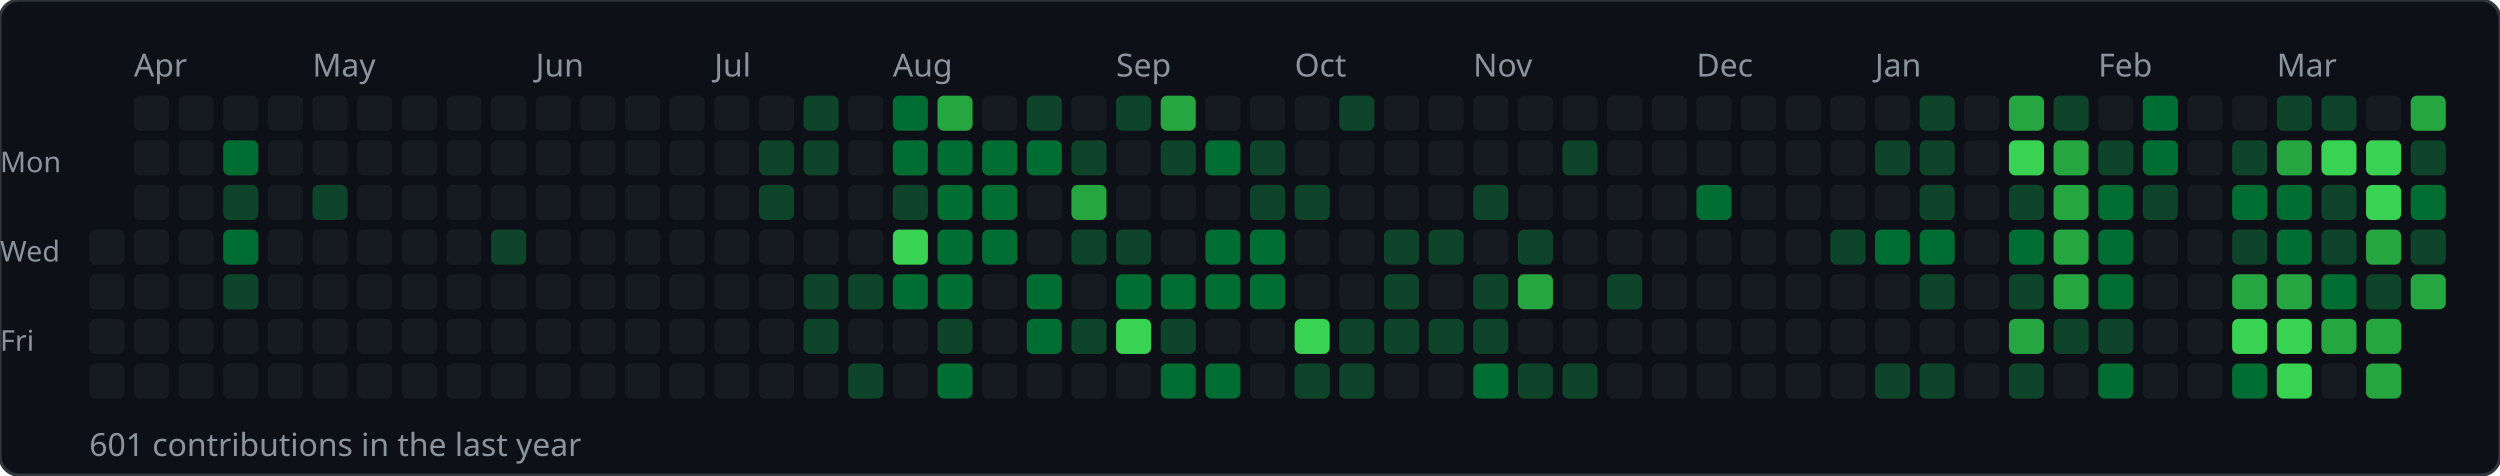
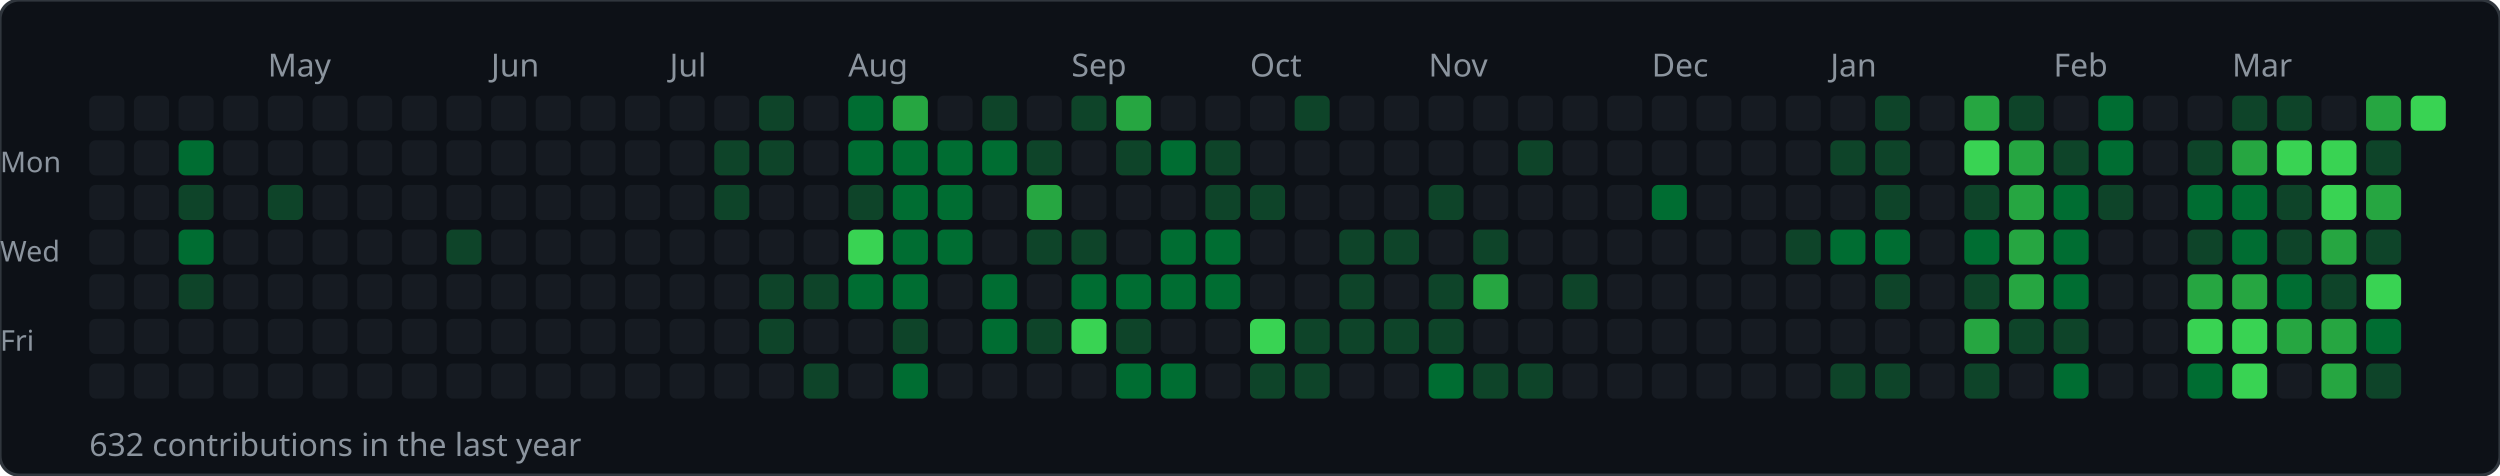
<svg xmlns="http://www.w3.org/2000/svg" width="784" height="149">
  <rect width="784" height="149" rx="6" fill="#0d1117" stroke="#30363d" stroke-width="1" />
-   <text x="42" y="24" font-size="10" fill="#8b949e" font-family="sans-serif">Apr</text>
-   <text x="98" y="24" font-size="10" fill="#8b949e" font-family="sans-serif">May</text>
-   <text x="168" y="24" font-size="10" fill="#8b949e" font-family="sans-serif">Jun</text>
-   <text x="224" y="24" font-size="10" fill="#8b949e" font-family="sans-serif">Jul</text>
-   <text x="280" y="24" font-size="10" fill="#8b949e" font-family="sans-serif">Aug</text>
-   <text x="350" y="24" font-size="10" fill="#8b949e" font-family="sans-serif">Sep</text>
-   <text x="406" y="24" font-size="10" fill="#8b949e" font-family="sans-serif">Oct</text>
-   <text x="462" y="24" font-size="10" fill="#8b949e" font-family="sans-serif">Nov</text>
-   <text x="532" y="24" font-size="10" fill="#8b949e" font-family="sans-serif">Dec</text>
-   <text x="588" y="24" font-size="10" fill="#8b949e" font-family="sans-serif">Jan</text>
-   <text x="658" y="24" font-size="10" fill="#8b949e" font-family="sans-serif">Feb</text>
-   <text x="714" y="24" font-size="10" fill="#8b949e" font-family="sans-serif">Mar</text>
+   <text x="84" y="24" font-size="10" fill="#8b949e" font-family="sans-serif">May</text>
+   <text x="154" y="24" font-size="10" fill="#8b949e" font-family="sans-serif">Jun</text>
+   <text x="210" y="24" font-size="10" fill="#8b949e" font-family="sans-serif">Jul</text>
+   <text x="266" y="24" font-size="10" fill="#8b949e" font-family="sans-serif">Aug</text>
+   <text x="336" y="24" font-size="10" fill="#8b949e" font-family="sans-serif">Sep</text>
+   <text x="392" y="24" font-size="10" fill="#8b949e" font-family="sans-serif">Oct</text>
+   <text x="448" y="24" font-size="10" fill="#8b949e" font-family="sans-serif">Nov</text>
+   <text x="518" y="24" font-size="10" fill="#8b949e" font-family="sans-serif">Dec</text>
+   <text x="574" y="24" font-size="10" fill="#8b949e" font-family="sans-serif">Jan</text>
+   <text x="644" y="24" font-size="10" fill="#8b949e" font-family="sans-serif">Feb</text>
+   <text x="700" y="24" font-size="10" fill="#8b949e" font-family="sans-serif">Mar</text>
  <text x="0" y="54" font-size="9" fill="#8b949e" font-family="sans-serif">Mon</text>
  <text x="0" y="82" font-size="9" fill="#8b949e" font-family="sans-serif">Wed</text>
  <text x="0" y="110" font-size="9" fill="#8b949e" font-family="sans-serif">Fri</text>
+   <rect x="28" y="30" width="11" height="11" rx="2" fill="#161b22" />
+   <rect x="28" y="44" width="11" height="11" rx="2" fill="#161b22" />
+   <rect x="28" y="58" width="11" height="11" rx="2" fill="#161b22" />
  <rect x="28" y="72" width="11" height="11" rx="2" fill="#161b22" />
  <rect x="28" y="86" width="11" height="11" rx="2" fill="#161b22" />
  <rect x="28" y="100" width="11" height="11" rx="2" fill="#161b22" />
  <rect x="28" y="114" width="11" height="11" rx="2" fill="#161b22" />
  <rect x="42" y="30" width="11" height="11" rx="2" fill="#161b22" />
  <rect x="42" y="44" width="11" height="11" rx="2" fill="#161b22" />
  <rect x="42" y="58" width="11" height="11" rx="2" fill="#161b22" />
  <rect x="42" y="72" width="11" height="11" rx="2" fill="#161b22" />
  <rect x="42" y="86" width="11" height="11" rx="2" fill="#161b22" />
  <rect x="42" y="100" width="11" height="11" rx="2" fill="#161b22" />
  <rect x="42" y="114" width="11" height="11" rx="2" fill="#161b22" />
  <rect x="56" y="30" width="11" height="11" rx="2" fill="#161b22" />
-   <rect x="56" y="44" width="11" height="11" rx="2" fill="#161b22" />
-   <rect x="56" y="58" width="11" height="11" rx="2" fill="#161b22" />
-   <rect x="56" y="72" width="11" height="11" rx="2" fill="#161b22" />
-   <rect x="56" y="86" width="11" height="11" rx="2" fill="#161b22" />
+   <rect x="56" y="44" width="11" height="11" rx="2" fill="#006d32" />
+   <rect x="56" y="58" width="11" height="11" rx="2" fill="#0e4429" />
+   <rect x="56" y="72" width="11" height="11" rx="2" fill="#006d32" />
+   <rect x="56" y="86" width="11" height="11" rx="2" fill="#0e4429" />
  <rect x="56" y="100" width="11" height="11" rx="2" fill="#161b22" />
  <rect x="56" y="114" width="11" height="11" rx="2" fill="#161b22" />
  <rect x="70" y="30" width="11" height="11" rx="2" fill="#161b22" />
-   <rect x="70" y="44" width="11" height="11" rx="2" fill="#006d32" />
-   <rect x="70" y="58" width="11" height="11" rx="2" fill="#0e4429" />
-   <rect x="70" y="72" width="11" height="11" rx="2" fill="#006d32" />
-   <rect x="70" y="86" width="11" height="11" rx="2" fill="#0e4429" />
+   <rect x="70" y="44" width="11" height="11" rx="2" fill="#161b22" />
+   <rect x="70" y="58" width="11" height="11" rx="2" fill="#161b22" />
+   <rect x="70" y="72" width="11" height="11" rx="2" fill="#161b22" />
+   <rect x="70" y="86" width="11" height="11" rx="2" fill="#161b22" />
  <rect x="70" y="100" width="11" height="11" rx="2" fill="#161b22" />
  <rect x="70" y="114" width="11" height="11" rx="2" fill="#161b22" />
  <rect x="84" y="30" width="11" height="11" rx="2" fill="#161b22" />
  <rect x="84" y="44" width="11" height="11" rx="2" fill="#161b22" />
-   <rect x="84" y="58" width="11" height="11" rx="2" fill="#161b22" />
+   <rect x="84" y="58" width="11" height="11" rx="2" fill="#0e4429" />
  <rect x="84" y="72" width="11" height="11" rx="2" fill="#161b22" />
  <rect x="84" y="86" width="11" height="11" rx="2" fill="#161b22" />
  <rect x="84" y="100" width="11" height="11" rx="2" fill="#161b22" />
  <rect x="84" y="114" width="11" height="11" rx="2" fill="#161b22" />
  <rect x="98" y="30" width="11" height="11" rx="2" fill="#161b22" />
  <rect x="98" y="44" width="11" height="11" rx="2" fill="#161b22" />
-   <rect x="98" y="58" width="11" height="11" rx="2" fill="#0e4429" />
+   <rect x="98" y="58" width="11" height="11" rx="2" fill="#161b22" />
  <rect x="98" y="72" width="11" height="11" rx="2" fill="#161b22" />
  <rect x="98" y="86" width="11" height="11" rx="2" fill="#161b22" />
  <rect x="98" y="100" width="11" height="11" rx="2" fill="#161b22" />
  <rect x="98" y="114" width="11" height="11" rx="2" fill="#161b22" />
  <rect x="112" y="30" width="11" height="11" rx="2" fill="#161b22" />
  <rect x="112" y="44" width="11" height="11" rx="2" fill="#161b22" />
  <rect x="112" y="58" width="11" height="11" rx="2" fill="#161b22" />
  <rect x="112" y="72" width="11" height="11" rx="2" fill="#161b22" />
  <rect x="112" y="86" width="11" height="11" rx="2" fill="#161b22" />
  <rect x="112" y="100" width="11" height="11" rx="2" fill="#161b22" />
  <rect x="112" y="114" width="11" height="11" rx="2" fill="#161b22" />
  <rect x="126" y="30" width="11" height="11" rx="2" fill="#161b22" />
  <rect x="126" y="44" width="11" height="11" rx="2" fill="#161b22" />
  <rect x="126" y="58" width="11" height="11" rx="2" fill="#161b22" />
  <rect x="126" y="72" width="11" height="11" rx="2" fill="#161b22" />
  <rect x="126" y="86" width="11" height="11" rx="2" fill="#161b22" />
  <rect x="126" y="100" width="11" height="11" rx="2" fill="#161b22" />
  <rect x="126" y="114" width="11" height="11" rx="2" fill="#161b22" />
  <rect x="140" y="30" width="11" height="11" rx="2" fill="#161b22" />
  <rect x="140" y="44" width="11" height="11" rx="2" fill="#161b22" />
  <rect x="140" y="58" width="11" height="11" rx="2" fill="#161b22" />
-   <rect x="140" y="72" width="11" height="11" rx="2" fill="#161b22" />
+   <rect x="140" y="72" width="11" height="11" rx="2" fill="#0e4429" />
  <rect x="140" y="86" width="11" height="11" rx="2" fill="#161b22" />
  <rect x="140" y="100" width="11" height="11" rx="2" fill="#161b22" />
  <rect x="140" y="114" width="11" height="11" rx="2" fill="#161b22" />
  <rect x="154" y="30" width="11" height="11" rx="2" fill="#161b22" />
  <rect x="154" y="44" width="11" height="11" rx="2" fill="#161b22" />
  <rect x="154" y="58" width="11" height="11" rx="2" fill="#161b22" />
-   <rect x="154" y="72" width="11" height="11" rx="2" fill="#0e4429" />
+   <rect x="154" y="72" width="11" height="11" rx="2" fill="#161b22" />
  <rect x="154" y="86" width="11" height="11" rx="2" fill="#161b22" />
  <rect x="154" y="100" width="11" height="11" rx="2" fill="#161b22" />
  <rect x="154" y="114" width="11" height="11" rx="2" fill="#161b22" />
  <rect x="168" y="30" width="11" height="11" rx="2" fill="#161b22" />
  <rect x="168" y="44" width="11" height="11" rx="2" fill="#161b22" />
  <rect x="168" y="58" width="11" height="11" rx="2" fill="#161b22" />
  <rect x="168" y="72" width="11" height="11" rx="2" fill="#161b22" />
  <rect x="168" y="86" width="11" height="11" rx="2" fill="#161b22" />
  <rect x="168" y="100" width="11" height="11" rx="2" fill="#161b22" />
  <rect x="168" y="114" width="11" height="11" rx="2" fill="#161b22" />
  <rect x="182" y="30" width="11" height="11" rx="2" fill="#161b22" />
  <rect x="182" y="44" width="11" height="11" rx="2" fill="#161b22" />
  <rect x="182" y="58" width="11" height="11" rx="2" fill="#161b22" />
  <rect x="182" y="72" width="11" height="11" rx="2" fill="#161b22" />
  <rect x="182" y="86" width="11" height="11" rx="2" fill="#161b22" />
  <rect x="182" y="100" width="11" height="11" rx="2" fill="#161b22" />
  <rect x="182" y="114" width="11" height="11" rx="2" fill="#161b22" />
  <rect x="196" y="30" width="11" height="11" rx="2" fill="#161b22" />
  <rect x="196" y="44" width="11" height="11" rx="2" fill="#161b22" />
  <rect x="196" y="58" width="11" height="11" rx="2" fill="#161b22" />
  <rect x="196" y="72" width="11" height="11" rx="2" fill="#161b22" />
  <rect x="196" y="86" width="11" height="11" rx="2" fill="#161b22" />
  <rect x="196" y="100" width="11" height="11" rx="2" fill="#161b22" />
  <rect x="196" y="114" width="11" height="11" rx="2" fill="#161b22" />
  <rect x="210" y="30" width="11" height="11" rx="2" fill="#161b22" />
  <rect x="210" y="44" width="11" height="11" rx="2" fill="#161b22" />
  <rect x="210" y="58" width="11" height="11" rx="2" fill="#161b22" />
  <rect x="210" y="72" width="11" height="11" rx="2" fill="#161b22" />
  <rect x="210" y="86" width="11" height="11" rx="2" fill="#161b22" />
  <rect x="210" y="100" width="11" height="11" rx="2" fill="#161b22" />
  <rect x="210" y="114" width="11" height="11" rx="2" fill="#161b22" />
  <rect x="224" y="30" width="11" height="11" rx="2" fill="#161b22" />
-   <rect x="224" y="44" width="11" height="11" rx="2" fill="#161b22" />
-   <rect x="224" y="58" width="11" height="11" rx="2" fill="#161b22" />
+   <rect x="224" y="44" width="11" height="11" rx="2" fill="#0e4429" />
+   <rect x="224" y="58" width="11" height="11" rx="2" fill="#0e4429" />
  <rect x="224" y="72" width="11" height="11" rx="2" fill="#161b22" />
  <rect x="224" y="86" width="11" height="11" rx="2" fill="#161b22" />
  <rect x="224" y="100" width="11" height="11" rx="2" fill="#161b22" />
  <rect x="224" y="114" width="11" height="11" rx="2" fill="#161b22" />
-   <rect x="238" y="30" width="11" height="11" rx="2" fill="#161b22" />
+   <rect x="238" y="30" width="11" height="11" rx="2" fill="#0e4429" />
  <rect x="238" y="44" width="11" height="11" rx="2" fill="#0e4429" />
-   <rect x="238" y="58" width="11" height="11" rx="2" fill="#0e4429" />
+   <rect x="238" y="58" width="11" height="11" rx="2" fill="#161b22" />
  <rect x="238" y="72" width="11" height="11" rx="2" fill="#161b22" />
-   <rect x="238" y="86" width="11" height="11" rx="2" fill="#161b22" />
-   <rect x="238" y="100" width="11" height="11" rx="2" fill="#161b22" />
+   <rect x="238" y="86" width="11" height="11" rx="2" fill="#0e4429" />
+   <rect x="238" y="100" width="11" height="11" rx="2" fill="#0e4429" />
  <rect x="238" y="114" width="11" height="11" rx="2" fill="#161b22" />
-   <rect x="252" y="30" width="11" height="11" rx="2" fill="#0e4429" />
-   <rect x="252" y="44" width="11" height="11" rx="2" fill="#0e4429" />
+   <rect x="252" y="30" width="11" height="11" rx="2" fill="#161b22" />
+   <rect x="252" y="44" width="11" height="11" rx="2" fill="#161b22" />
  <rect x="252" y="58" width="11" height="11" rx="2" fill="#161b22" />
  <rect x="252" y="72" width="11" height="11" rx="2" fill="#161b22" />
  <rect x="252" y="86" width="11" height="11" rx="2" fill="#0e4429" />
-   <rect x="252" y="100" width="11" height="11" rx="2" fill="#0e4429" />
-   <rect x="252" y="114" width="11" height="11" rx="2" fill="#161b22" />
-   <rect x="266" y="30" width="11" height="11" rx="2" fill="#161b22" />
-   <rect x="266" y="44" width="11" height="11" rx="2" fill="#161b22" />
-   <rect x="266" y="58" width="11" height="11" rx="2" fill="#161b22" />
-   <rect x="266" y="72" width="11" height="11" rx="2" fill="#161b22" />
-   <rect x="266" y="86" width="11" height="11" rx="2" fill="#0e4429" />
+   <rect x="252" y="100" width="11" height="11" rx="2" fill="#161b22" />
+   <rect x="252" y="114" width="11" height="11" rx="2" fill="#0e4429" />
+   <rect x="266" y="30" width="11" height="11" rx="2" fill="#006d32" />
+   <rect x="266" y="44" width="11" height="11" rx="2" fill="#006d32" />
+   <rect x="266" y="58" width="11" height="11" rx="2" fill="#0e4429" />
+   <rect x="266" y="72" width="11" height="11" rx="2" fill="#39d353" />
+   <rect x="266" y="86" width="11" height="11" rx="2" fill="#006d32" />
  <rect x="266" y="100" width="11" height="11" rx="2" fill="#161b22" />
-   <rect x="266" y="114" width="11" height="11" rx="2" fill="#0e4429" />
-   <rect x="280" y="30" width="11" height="11" rx="2" fill="#006d32" />
+   <rect x="266" y="114" width="11" height="11" rx="2" fill="#161b22" />
+   <rect x="280" y="30" width="11" height="11" rx="2" fill="#26a641" />
  <rect x="280" y="44" width="11" height="11" rx="2" fill="#006d32" />
-   <rect x="280" y="58" width="11" height="11" rx="2" fill="#0e4429" />
-   <rect x="280" y="72" width="11" height="11" rx="2" fill="#39d353" />
+   <rect x="280" y="58" width="11" height="11" rx="2" fill="#006d32" />
+   <rect x="280" y="72" width="11" height="11" rx="2" fill="#006d32" />
  <rect x="280" y="86" width="11" height="11" rx="2" fill="#006d32" />
-   <rect x="280" y="100" width="11" height="11" rx="2" fill="#161b22" />
-   <rect x="280" y="114" width="11" height="11" rx="2" fill="#161b22" />
-   <rect x="294" y="30" width="11" height="11" rx="2" fill="#26a641" />
+   <rect x="280" y="100" width="11" height="11" rx="2" fill="#0e4429" />
+   <rect x="280" y="114" width="11" height="11" rx="2" fill="#006d32" />
+   <rect x="294" y="30" width="11" height="11" rx="2" fill="#161b22" />
  <rect x="294" y="44" width="11" height="11" rx="2" fill="#006d32" />
  <rect x="294" y="58" width="11" height="11" rx="2" fill="#006d32" />
  <rect x="294" y="72" width="11" height="11" rx="2" fill="#006d32" />
-   <rect x="294" y="86" width="11" height="11" rx="2" fill="#006d32" />
-   <rect x="294" y="100" width="11" height="11" rx="2" fill="#0e4429" />
-   <rect x="294" y="114" width="11" height="11" rx="2" fill="#006d32" />
-   <rect x="308" y="30" width="11" height="11" rx="2" fill="#161b22" />
+   <rect x="294" y="86" width="11" height="11" rx="2" fill="#161b22" />
+   <rect x="294" y="100" width="11" height="11" rx="2" fill="#161b22" />
+   <rect x="294" y="114" width="11" height="11" rx="2" fill="#161b22" />
+   <rect x="308" y="30" width="11" height="11" rx="2" fill="#0e4429" />
  <rect x="308" y="44" width="11" height="11" rx="2" fill="#006d32" />
-   <rect x="308" y="58" width="11" height="11" rx="2" fill="#006d32" />
-   <rect x="308" y="72" width="11" height="11" rx="2" fill="#006d32" />
-   <rect x="308" y="86" width="11" height="11" rx="2" fill="#161b22" />
-   <rect x="308" y="100" width="11" height="11" rx="2" fill="#161b22" />
+   <rect x="308" y="58" width="11" height="11" rx="2" fill="#161b22" />
+   <rect x="308" y="72" width="11" height="11" rx="2" fill="#161b22" />
+   <rect x="308" y="86" width="11" height="11" rx="2" fill="#006d32" />
+   <rect x="308" y="100" width="11" height="11" rx="2" fill="#006d32" />
  <rect x="308" y="114" width="11" height="11" rx="2" fill="#161b22" />
-   <rect x="322" y="30" width="11" height="11" rx="2" fill="#0e4429" />
-   <rect x="322" y="44" width="11" height="11" rx="2" fill="#006d32" />
-   <rect x="322" y="58" width="11" height="11" rx="2" fill="#161b22" />
-   <rect x="322" y="72" width="11" height="11" rx="2" fill="#161b22" />
-   <rect x="322" y="86" width="11" height="11" rx="2" fill="#006d32" />
-   <rect x="322" y="100" width="11" height="11" rx="2" fill="#006d32" />
+   <rect x="322" y="30" width="11" height="11" rx="2" fill="#161b22" />
+   <rect x="322" y="44" width="11" height="11" rx="2" fill="#0e4429" />
+   <rect x="322" y="58" width="11" height="11" rx="2" fill="#26a641" />
+   <rect x="322" y="72" width="11" height="11" rx="2" fill="#0e4429" />
+   <rect x="322" y="86" width="11" height="11" rx="2" fill="#161b22" />
+   <rect x="322" y="100" width="11" height="11" rx="2" fill="#0e4429" />
  <rect x="322" y="114" width="11" height="11" rx="2" fill="#161b22" />
-   <rect x="336" y="30" width="11" height="11" rx="2" fill="#161b22" />
-   <rect x="336" y="44" width="11" height="11" rx="2" fill="#0e4429" />
-   <rect x="336" y="58" width="11" height="11" rx="2" fill="#26a641" />
+   <rect x="336" y="30" width="11" height="11" rx="2" fill="#0e4429" />
+   <rect x="336" y="44" width="11" height="11" rx="2" fill="#161b22" />
+   <rect x="336" y="58" width="11" height="11" rx="2" fill="#161b22" />
  <rect x="336" y="72" width="11" height="11" rx="2" fill="#0e4429" />
-   <rect x="336" y="86" width="11" height="11" rx="2" fill="#161b22" />
-   <rect x="336" y="100" width="11" height="11" rx="2" fill="#0e4429" />
+   <rect x="336" y="86" width="11" height="11" rx="2" fill="#006d32" />
+   <rect x="336" y="100" width="11" height="11" rx="2" fill="#39d353" />
  <rect x="336" y="114" width="11" height="11" rx="2" fill="#161b22" />
-   <rect x="350" y="30" width="11" height="11" rx="2" fill="#0e4429" />
-   <rect x="350" y="44" width="11" height="11" rx="2" fill="#161b22" />
+   <rect x="350" y="30" width="11" height="11" rx="2" fill="#26a641" />
+   <rect x="350" y="44" width="11" height="11" rx="2" fill="#0e4429" />
  <rect x="350" y="58" width="11" height="11" rx="2" fill="#161b22" />
-   <rect x="350" y="72" width="11" height="11" rx="2" fill="#0e4429" />
+   <rect x="350" y="72" width="11" height="11" rx="2" fill="#161b22" />
  <rect x="350" y="86" width="11" height="11" rx="2" fill="#006d32" />
-   <rect x="350" y="100" width="11" height="11" rx="2" fill="#39d353" />
-   <rect x="350" y="114" width="11" height="11" rx="2" fill="#161b22" />
-   <rect x="364" y="30" width="11" height="11" rx="2" fill="#26a641" />
-   <rect x="364" y="44" width="11" height="11" rx="2" fill="#0e4429" />
+   <rect x="350" y="100" width="11" height="11" rx="2" fill="#0e4429" />
+   <rect x="350" y="114" width="11" height="11" rx="2" fill="#006d32" />
+   <rect x="364" y="30" width="11" height="11" rx="2" fill="#161b22" />
+   <rect x="364" y="44" width="11" height="11" rx="2" fill="#006d32" />
  <rect x="364" y="58" width="11" height="11" rx="2" fill="#161b22" />
-   <rect x="364" y="72" width="11" height="11" rx="2" fill="#161b22" />
+   <rect x="364" y="72" width="11" height="11" rx="2" fill="#006d32" />
  <rect x="364" y="86" width="11" height="11" rx="2" fill="#006d32" />
-   <rect x="364" y="100" width="11" height="11" rx="2" fill="#0e4429" />
+   <rect x="364" y="100" width="11" height="11" rx="2" fill="#161b22" />
  <rect x="364" y="114" width="11" height="11" rx="2" fill="#006d32" />
  <rect x="378" y="30" width="11" height="11" rx="2" fill="#161b22" />
-   <rect x="378" y="44" width="11" height="11" rx="2" fill="#006d32" />
-   <rect x="378" y="58" width="11" height="11" rx="2" fill="#161b22" />
+   <rect x="378" y="44" width="11" height="11" rx="2" fill="#0e4429" />
+   <rect x="378" y="58" width="11" height="11" rx="2" fill="#0e4429" />
  <rect x="378" y="72" width="11" height="11" rx="2" fill="#006d32" />
  <rect x="378" y="86" width="11" height="11" rx="2" fill="#006d32" />
  <rect x="378" y="100" width="11" height="11" rx="2" fill="#161b22" />
-   <rect x="378" y="114" width="11" height="11" rx="2" fill="#006d32" />
+   <rect x="378" y="114" width="11" height="11" rx="2" fill="#161b22" />
  <rect x="392" y="30" width="11" height="11" rx="2" fill="#161b22" />
-   <rect x="392" y="44" width="11" height="11" rx="2" fill="#0e4429" />
+   <rect x="392" y="44" width="11" height="11" rx="2" fill="#161b22" />
  <rect x="392" y="58" width="11" height="11" rx="2" fill="#0e4429" />
-   <rect x="392" y="72" width="11" height="11" rx="2" fill="#006d32" />
-   <rect x="392" y="86" width="11" height="11" rx="2" fill="#006d32" />
-   <rect x="392" y="100" width="11" height="11" rx="2" fill="#161b22" />
-   <rect x="392" y="114" width="11" height="11" rx="2" fill="#161b22" />
-   <rect x="406" y="30" width="11" height="11" rx="2" fill="#161b22" />
+   <rect x="392" y="72" width="11" height="11" rx="2" fill="#161b22" />
+   <rect x="392" y="86" width="11" height="11" rx="2" fill="#161b22" />
+   <rect x="392" y="100" width="11" height="11" rx="2" fill="#39d353" />
+   <rect x="392" y="114" width="11" height="11" rx="2" fill="#0e4429" />
+   <rect x="406" y="30" width="11" height="11" rx="2" fill="#0e4429" />
  <rect x="406" y="44" width="11" height="11" rx="2" fill="#161b22" />
-   <rect x="406" y="58" width="11" height="11" rx="2" fill="#0e4429" />
+   <rect x="406" y="58" width="11" height="11" rx="2" fill="#161b22" />
  <rect x="406" y="72" width="11" height="11" rx="2" fill="#161b22" />
  <rect x="406" y="86" width="11" height="11" rx="2" fill="#161b22" />
-   <rect x="406" y="100" width="11" height="11" rx="2" fill="#39d353" />
+   <rect x="406" y="100" width="11" height="11" rx="2" fill="#0e4429" />
  <rect x="406" y="114" width="11" height="11" rx="2" fill="#0e4429" />
-   <rect x="420" y="30" width="11" height="11" rx="2" fill="#0e4429" />
+   <rect x="420" y="30" width="11" height="11" rx="2" fill="#161b22" />
  <rect x="420" y="44" width="11" height="11" rx="2" fill="#161b22" />
  <rect x="420" y="58" width="11" height="11" rx="2" fill="#161b22" />
-   <rect x="420" y="72" width="11" height="11" rx="2" fill="#161b22" />
-   <rect x="420" y="86" width="11" height="11" rx="2" fill="#161b22" />
+   <rect x="420" y="72" width="11" height="11" rx="2" fill="#0e4429" />
+   <rect x="420" y="86" width="11" height="11" rx="2" fill="#0e4429" />
  <rect x="420" y="100" width="11" height="11" rx="2" fill="#0e4429" />
-   <rect x="420" y="114" width="11" height="11" rx="2" fill="#0e4429" />
+   <rect x="420" y="114" width="11" height="11" rx="2" fill="#161b22" />
  <rect x="434" y="30" width="11" height="11" rx="2" fill="#161b22" />
  <rect x="434" y="44" width="11" height="11" rx="2" fill="#161b22" />
  <rect x="434" y="58" width="11" height="11" rx="2" fill="#161b22" />
  <rect x="434" y="72" width="11" height="11" rx="2" fill="#0e4429" />
-   <rect x="434" y="86" width="11" height="11" rx="2" fill="#0e4429" />
+   <rect x="434" y="86" width="11" height="11" rx="2" fill="#161b22" />
  <rect x="434" y="100" width="11" height="11" rx="2" fill="#0e4429" />
  <rect x="434" y="114" width="11" height="11" rx="2" fill="#161b22" />
  <rect x="448" y="30" width="11" height="11" rx="2" fill="#161b22" />
  <rect x="448" y="44" width="11" height="11" rx="2" fill="#161b22" />
-   <rect x="448" y="58" width="11" height="11" rx="2" fill="#161b22" />
-   <rect x="448" y="72" width="11" height="11" rx="2" fill="#0e4429" />
-   <rect x="448" y="86" width="11" height="11" rx="2" fill="#161b22" />
+   <rect x="448" y="58" width="11" height="11" rx="2" fill="#0e4429" />
+   <rect x="448" y="72" width="11" height="11" rx="2" fill="#161b22" />
+   <rect x="448" y="86" width="11" height="11" rx="2" fill="#0e4429" />
  <rect x="448" y="100" width="11" height="11" rx="2" fill="#0e4429" />
-   <rect x="448" y="114" width="11" height="11" rx="2" fill="#161b22" />
+   <rect x="448" y="114" width="11" height="11" rx="2" fill="#006d32" />
  <rect x="462" y="30" width="11" height="11" rx="2" fill="#161b22" />
  <rect x="462" y="44" width="11" height="11" rx="2" fill="#161b22" />
-   <rect x="462" y="58" width="11" height="11" rx="2" fill="#0e4429" />
-   <rect x="462" y="72" width="11" height="11" rx="2" fill="#161b22" />
-   <rect x="462" y="86" width="11" height="11" rx="2" fill="#0e4429" />
-   <rect x="462" y="100" width="11" height="11" rx="2" fill="#0e4429" />
-   <rect x="462" y="114" width="11" height="11" rx="2" fill="#006d32" />
+   <rect x="462" y="58" width="11" height="11" rx="2" fill="#161b22" />
+   <rect x="462" y="72" width="11" height="11" rx="2" fill="#0e4429" />
+   <rect x="462" y="86" width="11" height="11" rx="2" fill="#26a641" />
+   <rect x="462" y="100" width="11" height="11" rx="2" fill="#161b22" />
+   <rect x="462" y="114" width="11" height="11" rx="2" fill="#0e4429" />
  <rect x="476" y="30" width="11" height="11" rx="2" fill="#161b22" />
-   <rect x="476" y="44" width="11" height="11" rx="2" fill="#161b22" />
+   <rect x="476" y="44" width="11" height="11" rx="2" fill="#0e4429" />
  <rect x="476" y="58" width="11" height="11" rx="2" fill="#161b22" />
-   <rect x="476" y="72" width="11" height="11" rx="2" fill="#0e4429" />
-   <rect x="476" y="86" width="11" height="11" rx="2" fill="#26a641" />
+   <rect x="476" y="72" width="11" height="11" rx="2" fill="#161b22" />
+   <rect x="476" y="86" width="11" height="11" rx="2" fill="#161b22" />
  <rect x="476" y="100" width="11" height="11" rx="2" fill="#161b22" />
  <rect x="476" y="114" width="11" height="11" rx="2" fill="#0e4429" />
  <rect x="490" y="30" width="11" height="11" rx="2" fill="#161b22" />
-   <rect x="490" y="44" width="11" height="11" rx="2" fill="#0e4429" />
+   <rect x="490" y="44" width="11" height="11" rx="2" fill="#161b22" />
  <rect x="490" y="58" width="11" height="11" rx="2" fill="#161b22" />
  <rect x="490" y="72" width="11" height="11" rx="2" fill="#161b22" />
-   <rect x="490" y="86" width="11" height="11" rx="2" fill="#161b22" />
+   <rect x="490" y="86" width="11" height="11" rx="2" fill="#0e4429" />
  <rect x="490" y="100" width="11" height="11" rx="2" fill="#161b22" />
-   <rect x="490" y="114" width="11" height="11" rx="2" fill="#0e4429" />
+   <rect x="490" y="114" width="11" height="11" rx="2" fill="#161b22" />
  <rect x="504" y="30" width="11" height="11" rx="2" fill="#161b22" />
  <rect x="504" y="44" width="11" height="11" rx="2" fill="#161b22" />
  <rect x="504" y="58" width="11" height="11" rx="2" fill="#161b22" />
  <rect x="504" y="72" width="11" height="11" rx="2" fill="#161b22" />
-   <rect x="504" y="86" width="11" height="11" rx="2" fill="#0e4429" />
+   <rect x="504" y="86" width="11" height="11" rx="2" fill="#161b22" />
  <rect x="504" y="100" width="11" height="11" rx="2" fill="#161b22" />
  <rect x="504" y="114" width="11" height="11" rx="2" fill="#161b22" />
  <rect x="518" y="30" width="11" height="11" rx="2" fill="#161b22" />
  <rect x="518" y="44" width="11" height="11" rx="2" fill="#161b22" />
-   <rect x="518" y="58" width="11" height="11" rx="2" fill="#161b22" />
+   <rect x="518" y="58" width="11" height="11" rx="2" fill="#006d32" />
  <rect x="518" y="72" width="11" height="11" rx="2" fill="#161b22" />
  <rect x="518" y="86" width="11" height="11" rx="2" fill="#161b22" />
  <rect x="518" y="100" width="11" height="11" rx="2" fill="#161b22" />
  <rect x="518" y="114" width="11" height="11" rx="2" fill="#161b22" />
  <rect x="532" y="30" width="11" height="11" rx="2" fill="#161b22" />
  <rect x="532" y="44" width="11" height="11" rx="2" fill="#161b22" />
-   <rect x="532" y="58" width="11" height="11" rx="2" fill="#006d32" />
+   <rect x="532" y="58" width="11" height="11" rx="2" fill="#161b22" />
  <rect x="532" y="72" width="11" height="11" rx="2" fill="#161b22" />
  <rect x="532" y="86" width="11" height="11" rx="2" fill="#161b22" />
  <rect x="532" y="100" width="11" height="11" rx="2" fill="#161b22" />
  <rect x="532" y="114" width="11" height="11" rx="2" fill="#161b22" />
  <rect x="546" y="30" width="11" height="11" rx="2" fill="#161b22" />
  <rect x="546" y="44" width="11" height="11" rx="2" fill="#161b22" />
  <rect x="546" y="58" width="11" height="11" rx="2" fill="#161b22" />
  <rect x="546" y="72" width="11" height="11" rx="2" fill="#161b22" />
  <rect x="546" y="86" width="11" height="11" rx="2" fill="#161b22" />
  <rect x="546" y="100" width="11" height="11" rx="2" fill="#161b22" />
  <rect x="546" y="114" width="11" height="11" rx="2" fill="#161b22" />
  <rect x="560" y="30" width="11" height="11" rx="2" fill="#161b22" />
  <rect x="560" y="44" width="11" height="11" rx="2" fill="#161b22" />
  <rect x="560" y="58" width="11" height="11" rx="2" fill="#161b22" />
-   <rect x="560" y="72" width="11" height="11" rx="2" fill="#161b22" />
+   <rect x="560" y="72" width="11" height="11" rx="2" fill="#0e4429" />
  <rect x="560" y="86" width="11" height="11" rx="2" fill="#161b22" />
  <rect x="560" y="100" width="11" height="11" rx="2" fill="#161b22" />
  <rect x="560" y="114" width="11" height="11" rx="2" fill="#161b22" />
  <rect x="574" y="30" width="11" height="11" rx="2" fill="#161b22" />
-   <rect x="574" y="44" width="11" height="11" rx="2" fill="#161b22" />
+   <rect x="574" y="44" width="11" height="11" rx="2" fill="#0e4429" />
  <rect x="574" y="58" width="11" height="11" rx="2" fill="#161b22" />
-   <rect x="574" y="72" width="11" height="11" rx="2" fill="#0e4429" />
+   <rect x="574" y="72" width="11" height="11" rx="2" fill="#006d32" />
  <rect x="574" y="86" width="11" height="11" rx="2" fill="#161b22" />
  <rect x="574" y="100" width="11" height="11" rx="2" fill="#161b22" />
-   <rect x="574" y="114" width="11" height="11" rx="2" fill="#161b22" />
-   <rect x="588" y="30" width="11" height="11" rx="2" fill="#161b22" />
+   <rect x="574" y="114" width="11" height="11" rx="2" fill="#0e4429" />
+   <rect x="588" y="30" width="11" height="11" rx="2" fill="#0e4429" />
  <rect x="588" y="44" width="11" height="11" rx="2" fill="#0e4429" />
-   <rect x="588" y="58" width="11" height="11" rx="2" fill="#161b22" />
+   <rect x="588" y="58" width="11" height="11" rx="2" fill="#0e4429" />
  <rect x="588" y="72" width="11" height="11" rx="2" fill="#006d32" />
-   <rect x="588" y="86" width="11" height="11" rx="2" fill="#161b22" />
+   <rect x="588" y="86" width="11" height="11" rx="2" fill="#0e4429" />
  <rect x="588" y="100" width="11" height="11" rx="2" fill="#161b22" />
  <rect x="588" y="114" width="11" height="11" rx="2" fill="#0e4429" />
-   <rect x="602" y="30" width="11" height="11" rx="2" fill="#0e4429" />
-   <rect x="602" y="44" width="11" height="11" rx="2" fill="#0e4429" />
-   <rect x="602" y="58" width="11" height="11" rx="2" fill="#0e4429" />
-   <rect x="602" y="72" width="11" height="11" rx="2" fill="#006d32" />
-   <rect x="602" y="86" width="11" height="11" rx="2" fill="#0e4429" />
+   <rect x="602" y="30" width="11" height="11" rx="2" fill="#161b22" />
+   <rect x="602" y="44" width="11" height="11" rx="2" fill="#161b22" />
+   <rect x="602" y="58" width="11" height="11" rx="2" fill="#161b22" />
+   <rect x="602" y="72" width="11" height="11" rx="2" fill="#161b22" />
+   <rect x="602" y="86" width="11" height="11" rx="2" fill="#161b22" />
  <rect x="602" y="100" width="11" height="11" rx="2" fill="#161b22" />
-   <rect x="602" y="114" width="11" height="11" rx="2" fill="#0e4429" />
-   <rect x="616" y="30" width="11" height="11" rx="2" fill="#161b22" />
-   <rect x="616" y="44" width="11" height="11" rx="2" fill="#161b22" />
-   <rect x="616" y="58" width="11" height="11" rx="2" fill="#161b22" />
-   <rect x="616" y="72" width="11" height="11" rx="2" fill="#161b22" />
-   <rect x="616" y="86" width="11" height="11" rx="2" fill="#161b22" />
-   <rect x="616" y="100" width="11" height="11" rx="2" fill="#161b22" />
-   <rect x="616" y="114" width="11" height="11" rx="2" fill="#161b22" />
-   <rect x="630" y="30" width="11" height="11" rx="2" fill="#26a641" />
-   <rect x="630" y="44" width="11" height="11" rx="2" fill="#39d353" />
-   <rect x="630" y="58" width="11" height="11" rx="2" fill="#0e4429" />
-   <rect x="630" y="72" width="11" height="11" rx="2" fill="#006d32" />
-   <rect x="630" y="86" width="11" height="11" rx="2" fill="#0e4429" />
-   <rect x="630" y="100" width="11" height="11" rx="2" fill="#26a641" />
-   <rect x="630" y="114" width="11" height="11" rx="2" fill="#0e4429" />
-   <rect x="644" y="30" width="11" height="11" rx="2" fill="#0e4429" />
-   <rect x="644" y="44" width="11" height="11" rx="2" fill="#26a641" />
-   <rect x="644" y="58" width="11" height="11" rx="2" fill="#26a641" />
-   <rect x="644" y="72" width="11" height="11" rx="2" fill="#26a641" />
-   <rect x="644" y="86" width="11" height="11" rx="2" fill="#26a641" />
+   <rect x="602" y="114" width="11" height="11" rx="2" fill="#161b22" />
+   <rect x="616" y="30" width="11" height="11" rx="2" fill="#26a641" />
+   <rect x="616" y="44" width="11" height="11" rx="2" fill="#39d353" />
+   <rect x="616" y="58" width="11" height="11" rx="2" fill="#0e4429" />
+   <rect x="616" y="72" width="11" height="11" rx="2" fill="#006d32" />
+   <rect x="616" y="86" width="11" height="11" rx="2" fill="#0e4429" />
+   <rect x="616" y="100" width="11" height="11" rx="2" fill="#26a641" />
+   <rect x="616" y="114" width="11" height="11" rx="2" fill="#0e4429" />
+   <rect x="630" y="30" width="11" height="11" rx="2" fill="#0e4429" />
+   <rect x="630" y="44" width="11" height="11" rx="2" fill="#26a641" />
+   <rect x="630" y="58" width="11" height="11" rx="2" fill="#26a641" />
+   <rect x="630" y="72" width="11" height="11" rx="2" fill="#26a641" />
+   <rect x="630" y="86" width="11" height="11" rx="2" fill="#26a641" />
+   <rect x="630" y="100" width="11" height="11" rx="2" fill="#0e4429" />
+   <rect x="630" y="114" width="11" height="11" rx="2" fill="#161b22" />
+   <rect x="644" y="30" width="11" height="11" rx="2" fill="#161b22" />
+   <rect x="644" y="44" width="11" height="11" rx="2" fill="#0e4429" />
+   <rect x="644" y="58" width="11" height="11" rx="2" fill="#006d32" />
+   <rect x="644" y="72" width="11" height="11" rx="2" fill="#006d32" />
+   <rect x="644" y="86" width="11" height="11" rx="2" fill="#006d32" />
  <rect x="644" y="100" width="11" height="11" rx="2" fill="#0e4429" />
-   <rect x="644" y="114" width="11" height="11" rx="2" fill="#161b22" />
-   <rect x="658" y="30" width="11" height="11" rx="2" fill="#161b22" />
-   <rect x="658" y="44" width="11" height="11" rx="2" fill="#0e4429" />
-   <rect x="658" y="58" width="11" height="11" rx="2" fill="#006d32" />
-   <rect x="658" y="72" width="11" height="11" rx="2" fill="#006d32" />
-   <rect x="658" y="86" width="11" height="11" rx="2" fill="#006d32" />
-   <rect x="658" y="100" width="11" height="11" rx="2" fill="#0e4429" />
-   <rect x="658" y="114" width="11" height="11" rx="2" fill="#006d32" />
-   <rect x="672" y="30" width="11" height="11" rx="2" fill="#006d32" />
-   <rect x="672" y="44" width="11" height="11" rx="2" fill="#006d32" />
-   <rect x="672" y="58" width="11" height="11" rx="2" fill="#0e4429" />
+   <rect x="644" y="114" width="11" height="11" rx="2" fill="#006d32" />
+   <rect x="658" y="30" width="11" height="11" rx="2" fill="#006d32" />
+   <rect x="658" y="44" width="11" height="11" rx="2" fill="#006d32" />
+   <rect x="658" y="58" width="11" height="11" rx="2" fill="#0e4429" />
+   <rect x="658" y="72" width="11" height="11" rx="2" fill="#161b22" />
+   <rect x="658" y="86" width="11" height="11" rx="2" fill="#161b22" />
+   <rect x="658" y="100" width="11" height="11" rx="2" fill="#161b22" />
+   <rect x="658" y="114" width="11" height="11" rx="2" fill="#161b22" />
+   <rect x="672" y="30" width="11" height="11" rx="2" fill="#161b22" />
+   <rect x="672" y="44" width="11" height="11" rx="2" fill="#161b22" />
+   <rect x="672" y="58" width="11" height="11" rx="2" fill="#161b22" />
  <rect x="672" y="72" width="11" height="11" rx="2" fill="#161b22" />
  <rect x="672" y="86" width="11" height="11" rx="2" fill="#161b22" />
  <rect x="672" y="100" width="11" height="11" rx="2" fill="#161b22" />
  <rect x="672" y="114" width="11" height="11" rx="2" fill="#161b22" />
  <rect x="686" y="30" width="11" height="11" rx="2" fill="#161b22" />
-   <rect x="686" y="44" width="11" height="11" rx="2" fill="#161b22" />
-   <rect x="686" y="58" width="11" height="11" rx="2" fill="#161b22" />
-   <rect x="686" y="72" width="11" height="11" rx="2" fill="#161b22" />
-   <rect x="686" y="86" width="11" height="11" rx="2" fill="#161b22" />
-   <rect x="686" y="100" width="11" height="11" rx="2" fill="#161b22" />
-   <rect x="686" y="114" width="11" height="11" rx="2" fill="#161b22" />
-   <rect x="700" y="30" width="11" height="11" rx="2" fill="#161b22" />
-   <rect x="700" y="44" width="11" height="11" rx="2" fill="#0e4429" />
+   <rect x="686" y="44" width="11" height="11" rx="2" fill="#0e4429" />
+   <rect x="686" y="58" width="11" height="11" rx="2" fill="#006d32" />
+   <rect x="686" y="72" width="11" height="11" rx="2" fill="#0e4429" />
+   <rect x="686" y="86" width="11" height="11" rx="2" fill="#26a641" />
+   <rect x="686" y="100" width="11" height="11" rx="2" fill="#39d353" />
+   <rect x="686" y="114" width="11" height="11" rx="2" fill="#006d32" />
+   <rect x="700" y="30" width="11" height="11" rx="2" fill="#0e4429" />
+   <rect x="700" y="44" width="11" height="11" rx="2" fill="#26a641" />
  <rect x="700" y="58" width="11" height="11" rx="2" fill="#006d32" />
-   <rect x="700" y="72" width="11" height="11" rx="2" fill="#0e4429" />
+   <rect x="700" y="72" width="11" height="11" rx="2" fill="#006d32" />
  <rect x="700" y="86" width="11" height="11" rx="2" fill="#26a641" />
  <rect x="700" y="100" width="11" height="11" rx="2" fill="#39d353" />
-   <rect x="700" y="114" width="11" height="11" rx="2" fill="#006d32" />
+   <rect x="700" y="114" width="11" height="11" rx="2" fill="#39d353" />
  <rect x="714" y="30" width="11" height="11" rx="2" fill="#0e4429" />
-   <rect x="714" y="44" width="11" height="11" rx="2" fill="#26a641" />
-   <rect x="714" y="58" width="11" height="11" rx="2" fill="#006d32" />
-   <rect x="714" y="72" width="11" height="11" rx="2" fill="#006d32" />
-   <rect x="714" y="86" width="11" height="11" rx="2" fill="#26a641" />
-   <rect x="714" y="100" width="11" height="11" rx="2" fill="#39d353" />
-   <rect x="714" y="114" width="11" height="11" rx="2" fill="#39d353" />
-   <rect x="728" y="30" width="11" height="11" rx="2" fill="#0e4429" />
+   <rect x="714" y="44" width="11" height="11" rx="2" fill="#39d353" />
+   <rect x="714" y="58" width="11" height="11" rx="2" fill="#0e4429" />
+   <rect x="714" y="72" width="11" height="11" rx="2" fill="#0e4429" />
+   <rect x="714" y="86" width="11" height="11" rx="2" fill="#006d32" />
+   <rect x="714" y="100" width="11" height="11" rx="2" fill="#26a641" />
+   <rect x="714" y="114" width="11" height="11" rx="2" fill="#161b22" />
+   <rect x="728" y="30" width="11" height="11" rx="2" fill="#161b22" />
  <rect x="728" y="44" width="11" height="11" rx="2" fill="#39d353" />
-   <rect x="728" y="58" width="11" height="11" rx="2" fill="#0e4429" />
-   <rect x="728" y="72" width="11" height="11" rx="2" fill="#0e4429" />
-   <rect x="728" y="86" width="11" height="11" rx="2" fill="#006d32" />
+   <rect x="728" y="58" width="11" height="11" rx="2" fill="#39d353" />
+   <rect x="728" y="72" width="11" height="11" rx="2" fill="#26a641" />
+   <rect x="728" y="86" width="11" height="11" rx="2" fill="#0e4429" />
  <rect x="728" y="100" width="11" height="11" rx="2" fill="#26a641" />
-   <rect x="728" y="114" width="11" height="11" rx="2" fill="#161b22" />
-   <rect x="742" y="30" width="11" height="11" rx="2" fill="#161b22" />
-   <rect x="742" y="44" width="11" height="11" rx="2" fill="#39d353" />
-   <rect x="742" y="58" width="11" height="11" rx="2" fill="#39d353" />
-   <rect x="742" y="72" width="11" height="11" rx="2" fill="#26a641" />
-   <rect x="742" y="86" width="11" height="11" rx="2" fill="#0e4429" />
-   <rect x="742" y="100" width="11" height="11" rx="2" fill="#26a641" />
-   <rect x="742" y="114" width="11" height="11" rx="2" fill="#26a641" />
-   <rect x="756" y="30" width="11" height="11" rx="2" fill="#26a641" />
-   <rect x="756" y="44" width="11" height="11" rx="2" fill="#0e4429" />
-   <rect x="756" y="58" width="11" height="11" rx="2" fill="#006d32" />
-   <rect x="756" y="72" width="11" height="11" rx="2" fill="#0e4429" />
-   <rect x="756" y="86" width="11" height="11" rx="2" fill="#26a641" />
-   <text x="28" y="143" font-size="10" fill="#8b949e" font-family="sans-serif">601 contributions in the last year</text>
+   <rect x="728" y="114" width="11" height="11" rx="2" fill="#26a641" />
+   <rect x="742" y="30" width="11" height="11" rx="2" fill="#26a641" />
+   <rect x="742" y="44" width="11" height="11" rx="2" fill="#0e4429" />
+   <rect x="742" y="58" width="11" height="11" rx="2" fill="#26a641" />
+   <rect x="742" y="72" width="11" height="11" rx="2" fill="#0e4429" />
+   <rect x="742" y="86" width="11" height="11" rx="2" fill="#39d353" />
+   <rect x="742" y="100" width="11" height="11" rx="2" fill="#006d32" />
+   <rect x="742" y="114" width="11" height="11" rx="2" fill="#0e4429" />
+   <rect x="756" y="30" width="11" height="11" rx="2" fill="#39d353" />
+   <text x="28" y="143" font-size="10" fill="#8b949e" font-family="sans-serif">632 contributions in the last year</text>
</svg>
